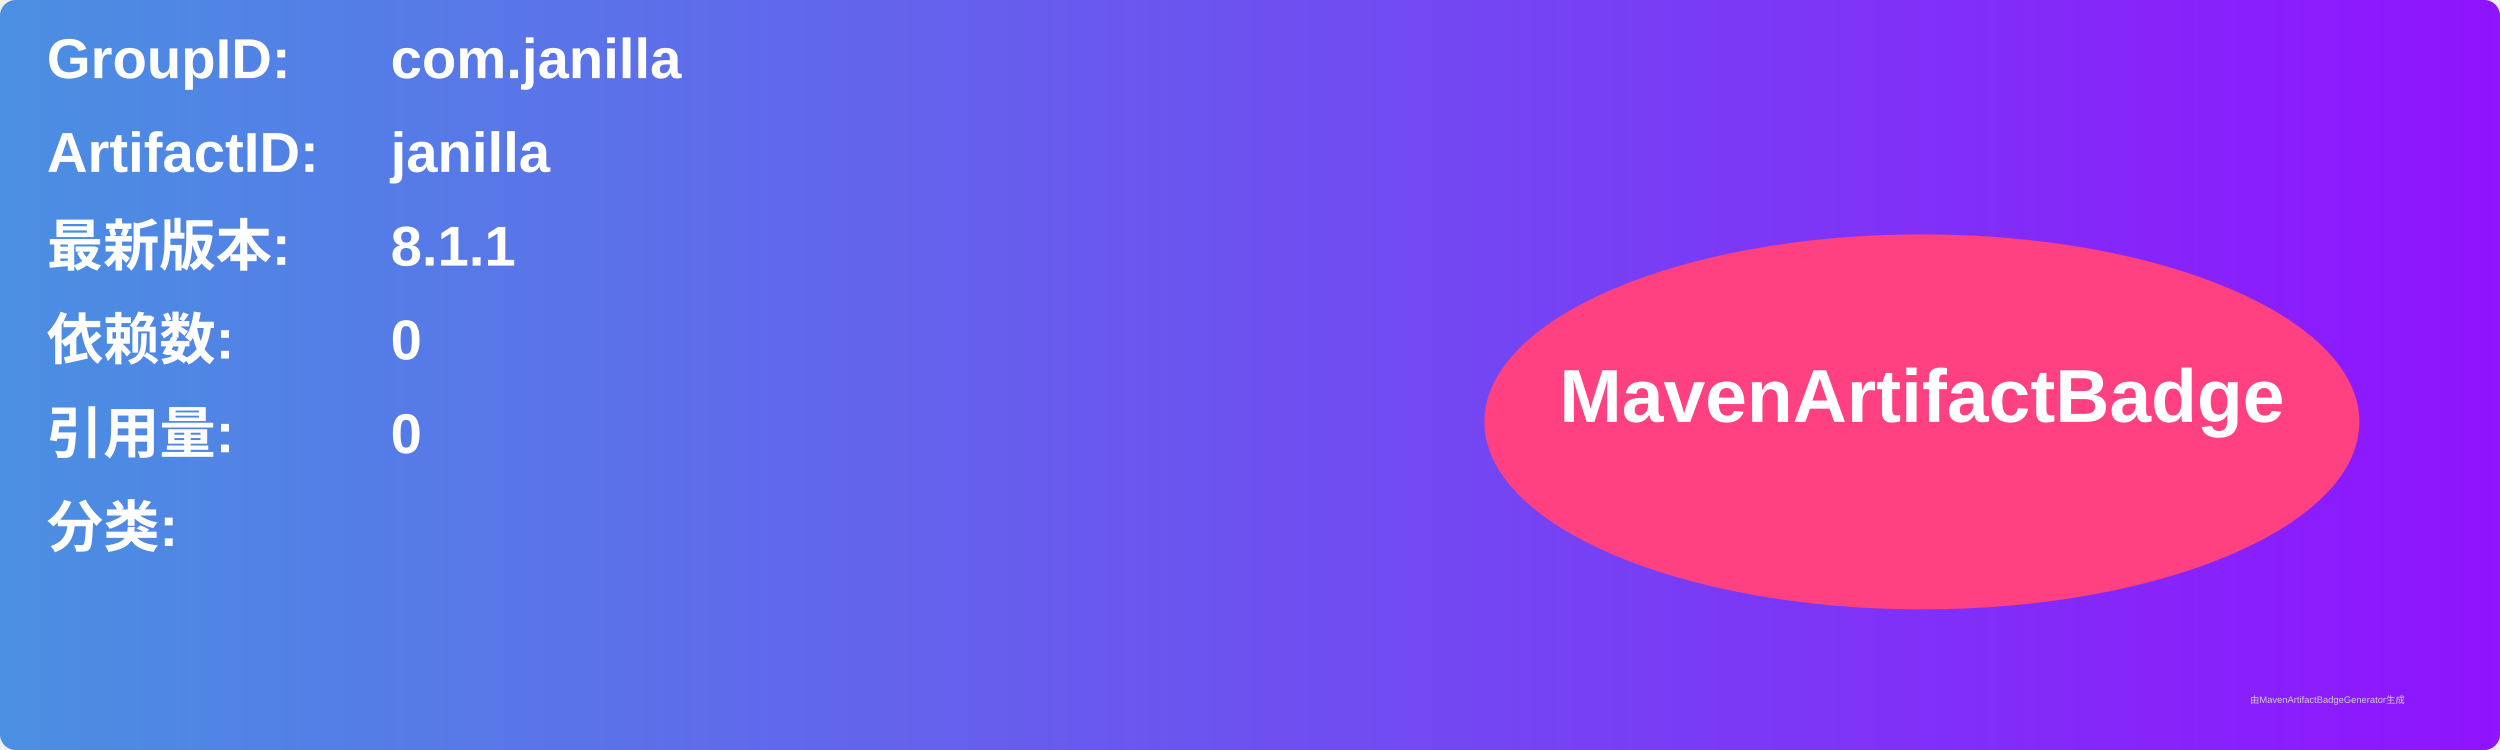
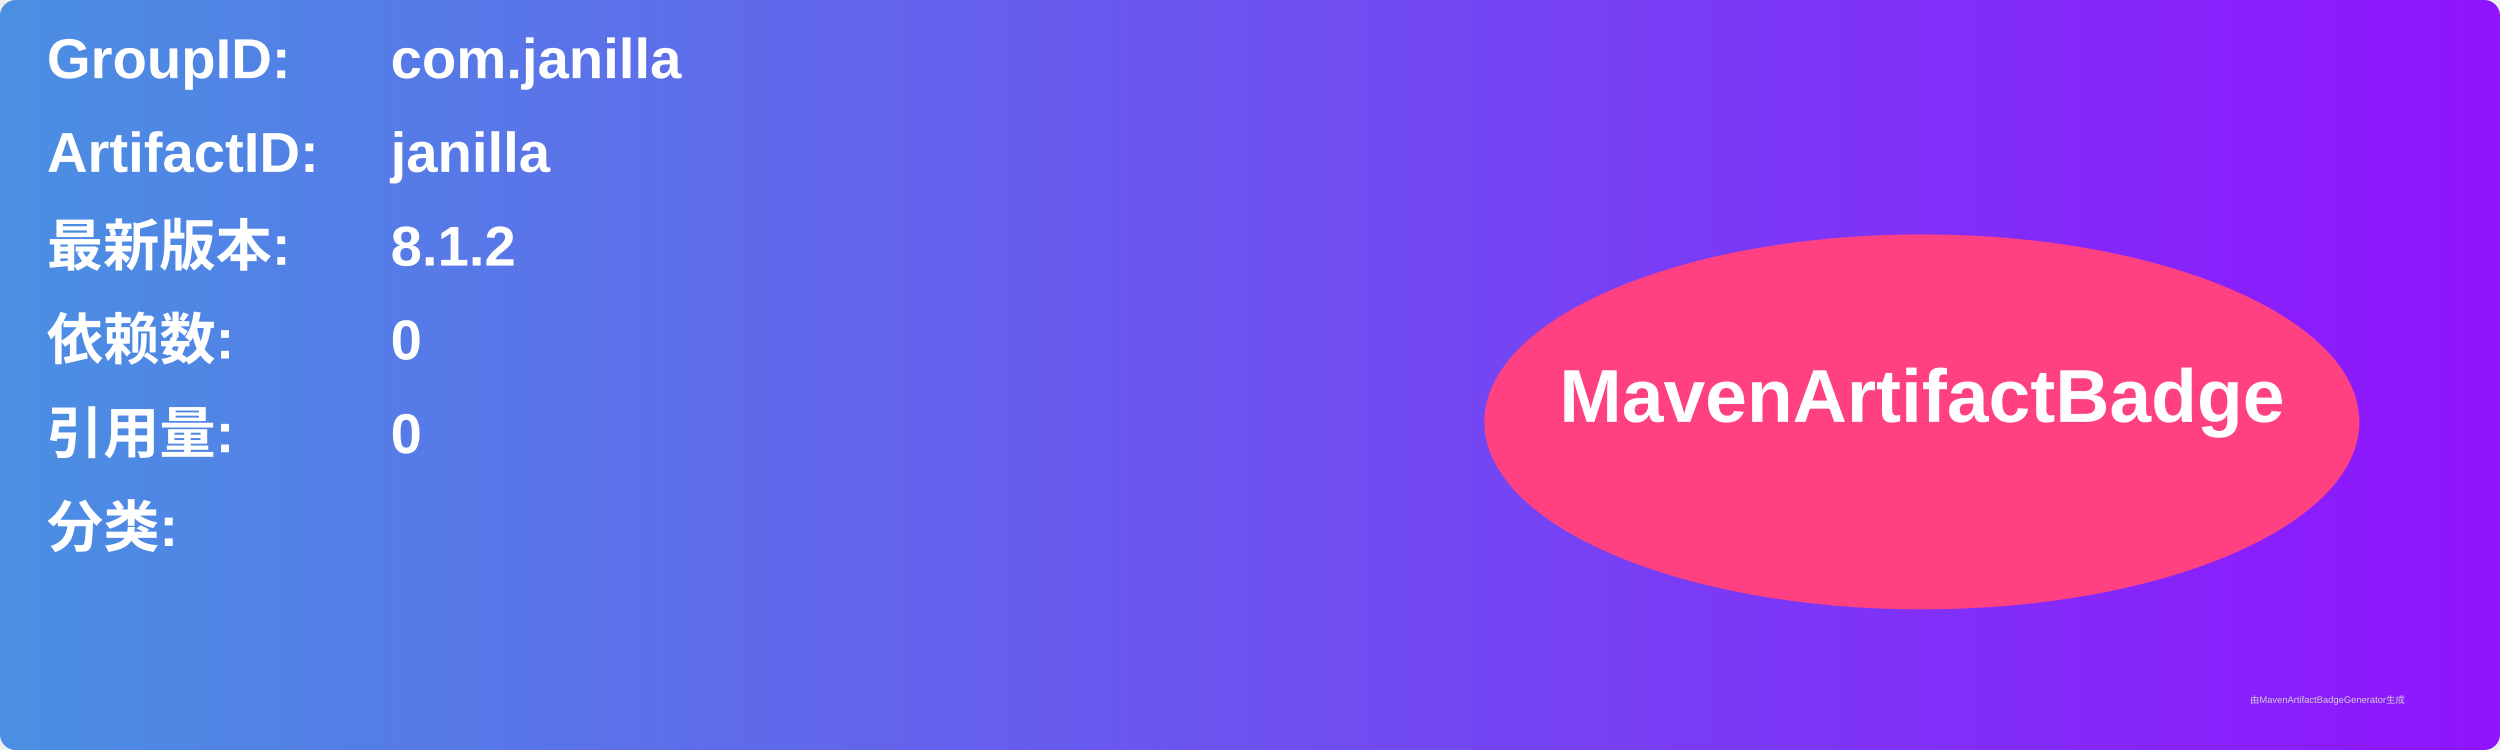
<svg xmlns="http://www.w3.org/2000/svg" width="800" height="240" viewBox="0 0 800 240">
  <linearGradient id="grad" x1="0%" y1="0%" x2="100%" y2="0%">
    <stop offset="0%" stop-color="#4a90e2" />
    <stop offset="100%" stop-color="#9013fe" />
  </linearGradient>
  <rect width="100%" height="100%" rx="5" ry="5" fill="url(#grad)" />
  <g transform="translate(15, 15)">
    <text x="0" y="10" font-family="Arial" font-size="18" fill="white" font-weight="bold" width="260">GroupID:</text>
    <text x="110" y="10" font-family="Arial" font-size="18" fill="white" font-weight="bold" width="460">com.janilla</text>
    <text x="0" y="40" font-family="Arial" font-size="18" fill="white" font-weight="bold" width="260">ArtifactID:</text>
    <text x="110" y="40" font-family="Arial" font-size="18" fill="white" font-weight="bold" width="460">janilla</text>
    <text x="0" y="70" font-family="Arial" font-size="18" fill="white" font-weight="bold">最新版本:</text>
    <text x="110" y="70" font-family="Arial" font-size="18" fill="white" font-weight="bold">
-       <tspan font-weight="bold">8.1.1</tspan>
+       <tspan font-weight="bold">8.1.2</tspan>
    </text>
    <text x="0" y="100" font-family="Arial" font-size="18" fill="white" font-weight="bold">依赖数: </text>
    <text x="110" y="100" font-family="Arial" font-size="18" fill="white">
      <tspan font-weight="bold">0</tspan>
    </text>
    <text x="0" y="130" font-family="Arial" font-size="18" fill="white" font-weight="bold">引用量: </text>
    <text x="110" y="130" font-family="Arial" font-size="18" fill="white">
      <tspan font-weight="bold">0</tspan>
    </text>
    <text x="0" y="160" font-family="Arial" font-size="18" fill="white" font-weight="bold">分类:</text>
    <text x="10" y="190" font-family="Arial" font-size="10" fill="white">
      <tspan font-weight="bold" />
    </text>
    <ellipse cx="600" cy="120" rx="140" ry="60" fill="#ff4081" />
    <text x="600" y="120" text-anchor="middle" font-family="Arial" font-size="24" fill="white" font-weight="bold">MavenArtifactBadge</text>
  </g>
  <text x="720" y="225" font-family="Arial" font-size="3" fill="#d0d0d0">由MavenArtifactBadgeGenerator生成</text>
</svg>
